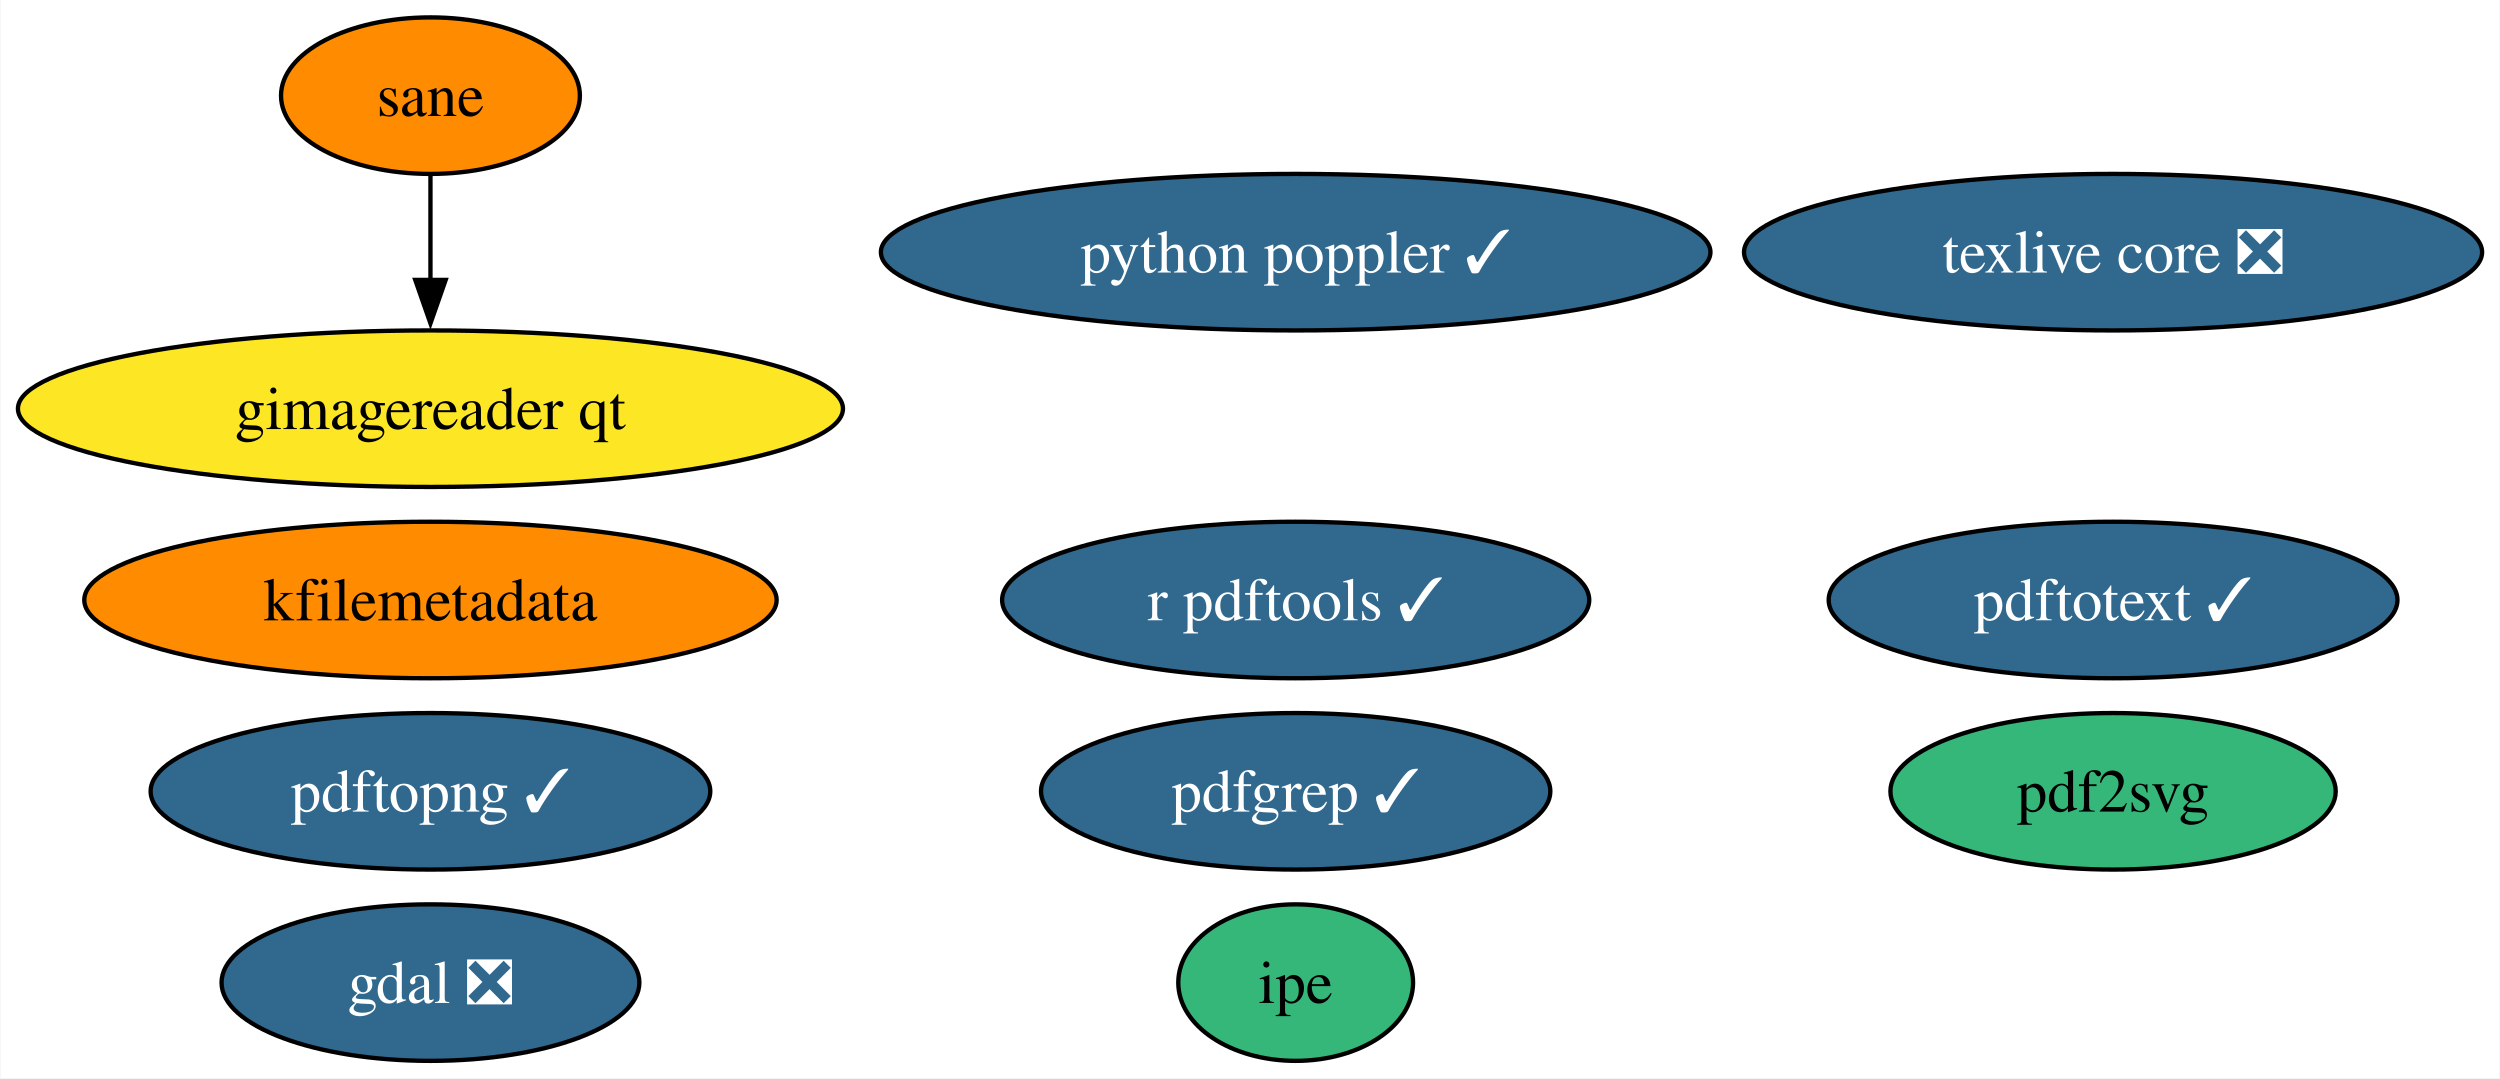
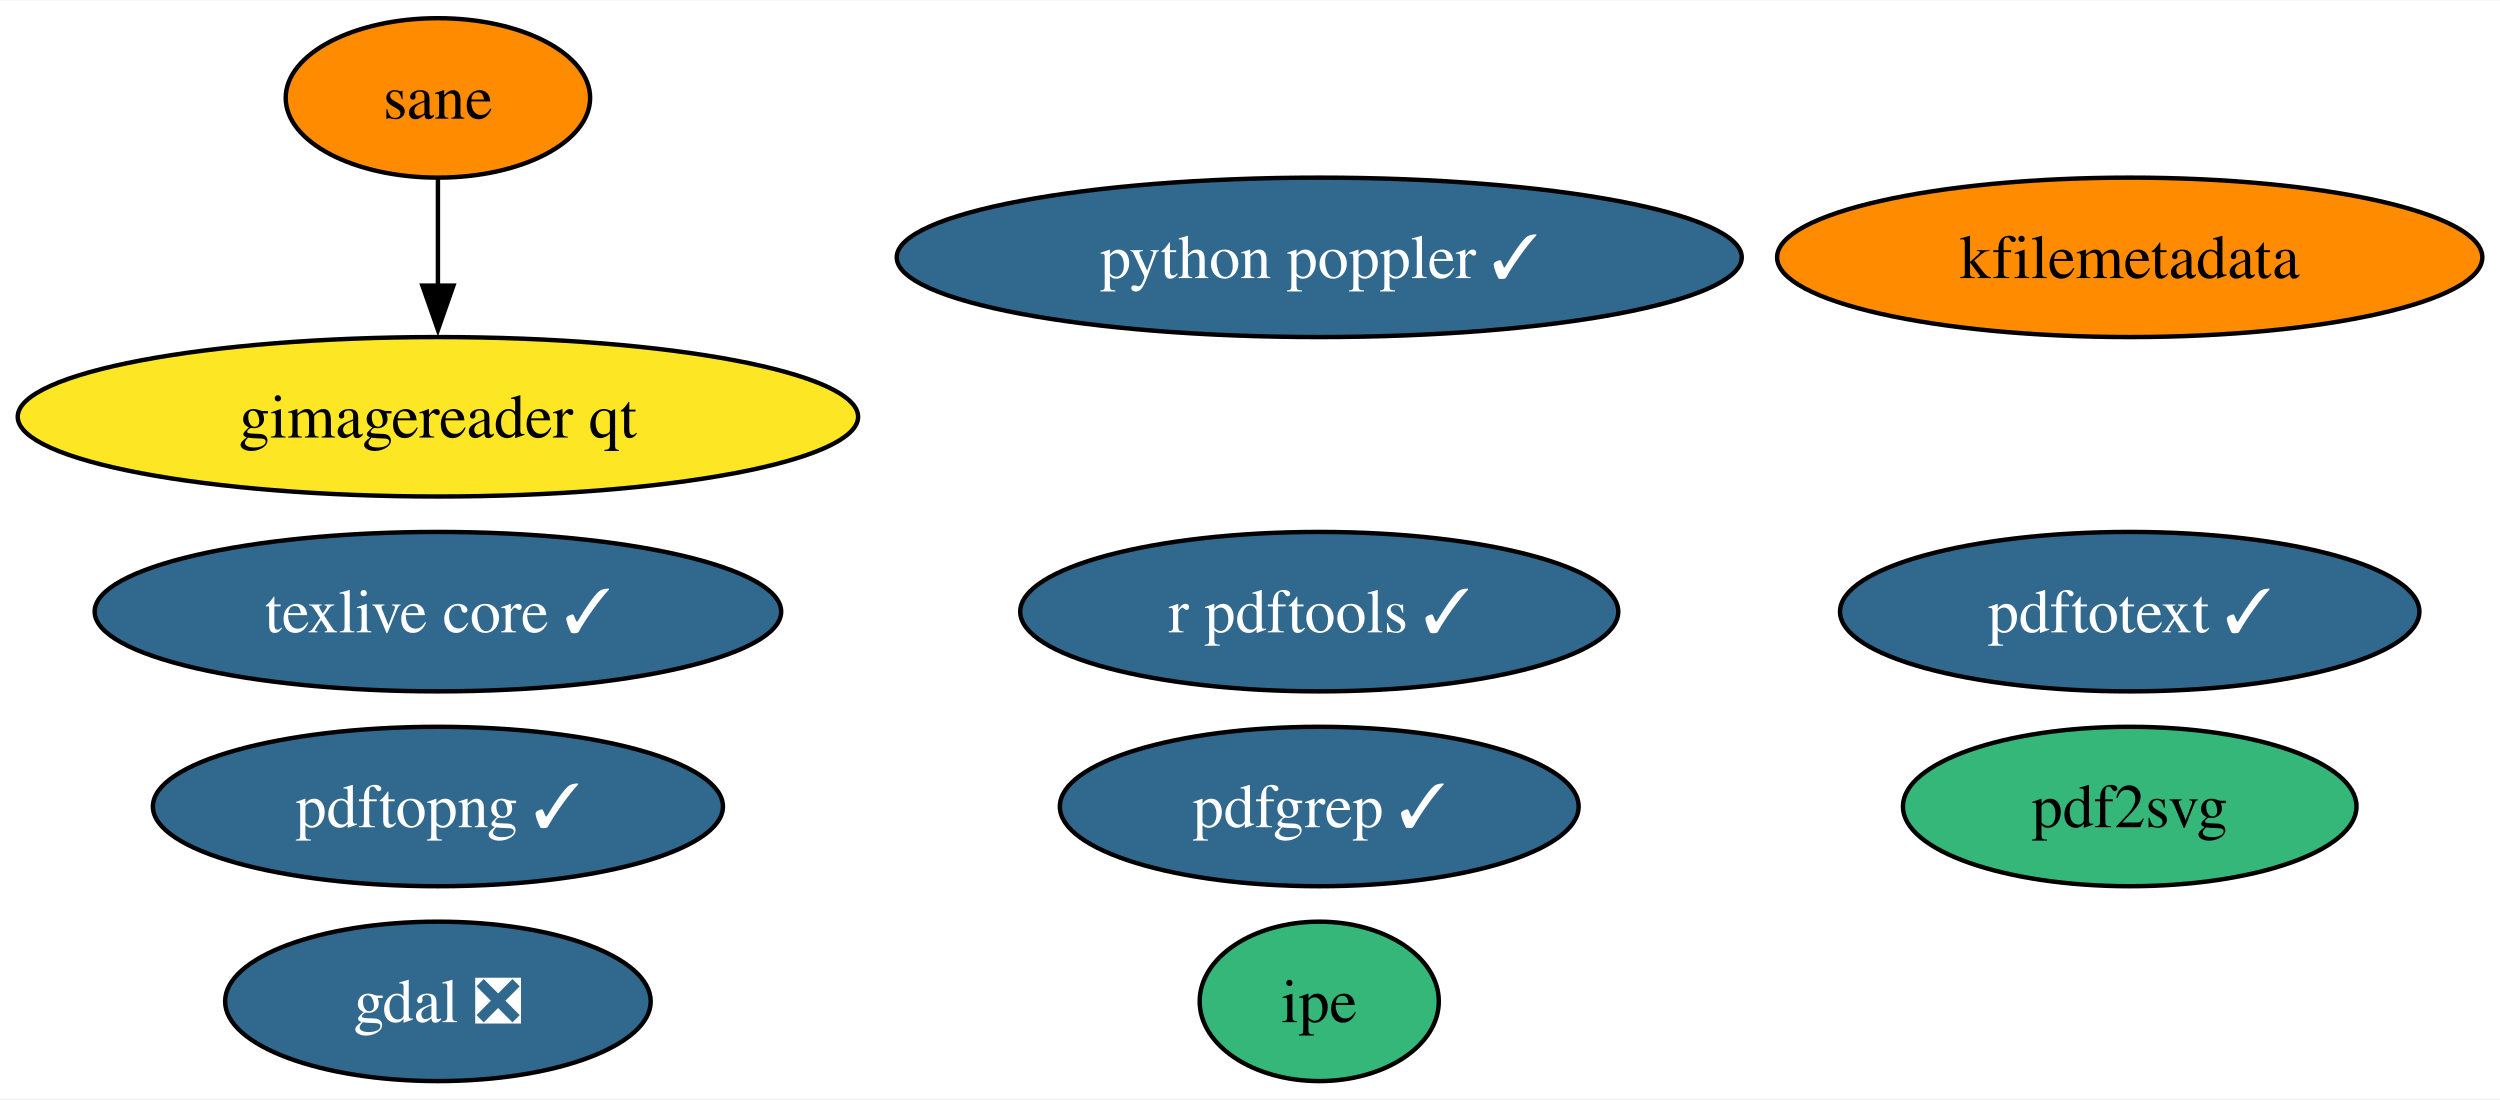
- <svg xmlns="http://www.w3.org/2000/svg" xmlns:xlink="http://www.w3.org/1999/xlink" width="575pt" height="248pt" viewBox="0.00 0.00 574.75 248.00">
+ <svg xmlns="http://www.w3.org/2000/svg" xmlns:xlink="http://www.w3.org/1999/xlink" width="564pt" height="248pt" viewBox="0.00 0.00 564.49 248.00">
  <g id="graph0" class="graph" transform="scale(1 1) rotate(0) translate(4 244)">
-     <polygon fill="white" stroke="none" points="-4,4 -4,-244 570.75,-244 570.75,4 -4,4" />
+     <polygon fill="white" stroke="none" points="-4,4 -4,-244 560.49,-244 560.49,4 -4,4" />
    <g id="node1" class="node">
      <g id="a_node1">
        <a xlink:href="https://github.com/conda-forge/gdal-feedstock/pull/864" xlink:title="gdal ❎">
          <ellipse fill="#31688e" stroke="black" cx="94.88" cy="-18" rx="48.05" ry="18" />
          <text text-anchor="middle" x="94.88" y="-13.32" font-family="Times,serif" font-size="14.00" fill="white">gdal ❎</text>
        </a>
      </g>
    </g>
    <g id="node2" class="node">
      <g id="a_node2">
-         <a xlink:href="https://github.com/conda-forge/texlive-core-feedstock/pull/89" xlink:title="texlive core ❎">
-           <ellipse fill="#31688e" stroke="black" cx="481.88" cy="-186" rx="84.88" ry="18" />
-           <text text-anchor="middle" x="481.88" y="-181.32" font-family="Times,serif" font-size="14.00" fill="white">texlive core ❎</text>
+         <a xlink:href="https://github.com/conda-forge/texlive-core-feedstock/pull/89" xlink:title="texlive core ✓">
+           <ellipse fill="#31688e" stroke="black" cx="94.88" cy="-106" rx="77.51" ry="18" />
+           <text text-anchor="middle" x="94.88" y="-101.33" font-family="Times,serif" font-size="14.00" fill="white">texlive core ✓</text>
        </a>
      </g>
    </g>
    <g id="node3" class="node">
      <g id="a_node3">
        <a xlink:href="https://github.com/conda-forge/r-pdftools-feedstock/pull/42" xlink:title="r pdftools ✓">
          <ellipse fill="#31688e" stroke="black" cx="293.88" cy="-106" rx="67.52" ry="18" />
          <text text-anchor="middle" x="293.88" y="-101.33" font-family="Times,serif" font-size="14.00" fill="white">r pdftools ✓</text>
        </a>
      </g>
    </g>
    <g id="node4" class="node">
      <g id="a_node4">
        <a xlink:href="https://github.com/conda-forge/kfilemetadata-feedstock" xlink:title="kfilemetadata">
-           <ellipse fill="#ff8c00" stroke="black" cx="94.88" cy="-106" rx="79.62" ry="18" />
-           <text text-anchor="middle" x="94.88" y="-101.33" font-family="Times,serif" font-size="14.00">kfilemetadata</text>
+           <ellipse fill="#ff8c00" stroke="black" cx="476.88" cy="-186" rx="79.62" ry="18" />
+           <text text-anchor="middle" x="476.88" y="-181.32" font-family="Times,serif" font-size="14.00">kfilemetadata</text>
        </a>
      </g>
    </g>
    <g id="node5" class="node">
      <g id="a_node5">
        <a xlink:href="https://github.com/conda-forge/pdf2svg-feedstock" xlink:title="pdf2svg">
-           <ellipse fill="#35b779" stroke="black" cx="481.88" cy="-62" rx="51.21" ry="18" />
-           <text text-anchor="middle" x="481.88" y="-57.33" font-family="Times,serif" font-size="14.00">pdf2svg</text>
+           <ellipse fill="#35b779" stroke="black" cx="476.88" cy="-62" rx="51.21" ry="18" />
+           <text text-anchor="middle" x="476.88" y="-57.33" font-family="Times,serif" font-size="14.00">pdf2svg</text>
        </a>
      </g>
    </g>
    <g id="node6" class="node">
      <g id="a_node6">
        <a xlink:href="https://github.com/conda-forge/pdfgrep-feedstock/pull/24" xlink:title="pdfgrep ✓">
          <ellipse fill="#31688e" stroke="black" cx="293.88" cy="-62" rx="58.57" ry="18" />
          <text text-anchor="middle" x="293.88" y="-57.33" font-family="Times,serif" font-size="14.00" fill="white">pdfgrep ✓</text>
        </a>
      </g>
    </g>
    <g id="node7" class="node">
      <g id="a_node7">
        <a xlink:href="https://github.com/conda-forge/pdftotext-feedstock/pull/34" xlink:title="pdftotext ✓">
-           <ellipse fill="#31688e" stroke="black" cx="481.88" cy="-106" rx="65.41" ry="18" />
-           <text text-anchor="middle" x="481.88" y="-101.33" font-family="Times,serif" font-size="14.00" fill="white">pdftotext ✓</text>
+           <ellipse fill="#31688e" stroke="black" cx="476.88" cy="-106" rx="65.41" ry="18" />
+           <text text-anchor="middle" x="476.88" y="-101.33" font-family="Times,serif" font-size="14.00" fill="white">pdftotext ✓</text>
        </a>
      </g>
    </g>
    <g id="node8" class="node">
      <g id="a_node8">
        <a xlink:href="https://github.com/conda-forge/ipe-feedstock" xlink:title="ipe">
          <ellipse fill="#35b779" stroke="black" cx="293.88" cy="-18" rx="27" ry="18" />
          <text text-anchor="middle" x="293.88" y="-13.32" font-family="Times,serif" font-size="14.00">ipe</text>
        </a>
      </g>
    </g>
    <g id="node9" class="node">
      <g id="a_node9">
        <a xlink:href="https://github.com/conda-forge/sane-feedstock" xlink:title="sane">
          <ellipse fill="#ff8c00" stroke="black" cx="94.88" cy="-222" rx="34.37" ry="18" />
          <text text-anchor="middle" x="94.88" y="-217.32" font-family="Times,serif" font-size="14.00">sane</text>
        </a>
      </g>
    </g>
    <g id="node10" class="node">
      <g id="a_node10">
        <a xlink:href="https://github.com/conda-forge/gimagereader-qt-feedstock" xlink:title="gimagereader qt">
          <ellipse fill="#fde725" stroke="black" cx="94.88" cy="-150" rx="94.88" ry="18" />
          <text text-anchor="middle" x="94.88" y="-145.32" font-family="Times,serif" font-size="14.00">gimagereader qt</text>
        </a>
      </g>
    </g>
    <g id="edge1" class="edge">
      <path fill="none" stroke="black" d="M94.88,-203.7C94.88,-196.41 94.88,-187.73 94.88,-179.54" />
      <polygon fill="black" stroke="black" points="98.38,-179.62 94.88,-169.62 91.38,-179.62 98.38,-179.62" />
    </g>
    <g id="node11" class="node">
      <g id="a_node11">
        <a xlink:href="https://github.com/conda-forge/pdftopng-feedstock/pull/18" xlink:title="pdftopng ✓">
          <ellipse fill="#31688e" stroke="black" cx="94.88" cy="-62" rx="64.36" ry="18" />
          <text text-anchor="middle" x="94.88" y="-57.33" font-family="Times,serif" font-size="14.00" fill="white">pdftopng ✓</text>
        </a>
      </g>
    </g>
    <g id="node12" class="node">
      <g id="a_node12">
        <a xlink:href="https://github.com/conda-forge/python-poppler-feedstock/pull/7" xlink:title="python poppler ✓">
          <ellipse fill="#31688e" stroke="black" cx="293.88" cy="-186" rx="95.4" ry="18" />
          <text text-anchor="middle" x="293.88" y="-181.32" font-family="Times,serif" font-size="14.00" fill="white">python poppler ✓</text>
        </a>
      </g>
    </g>
  </g>
</svg>
